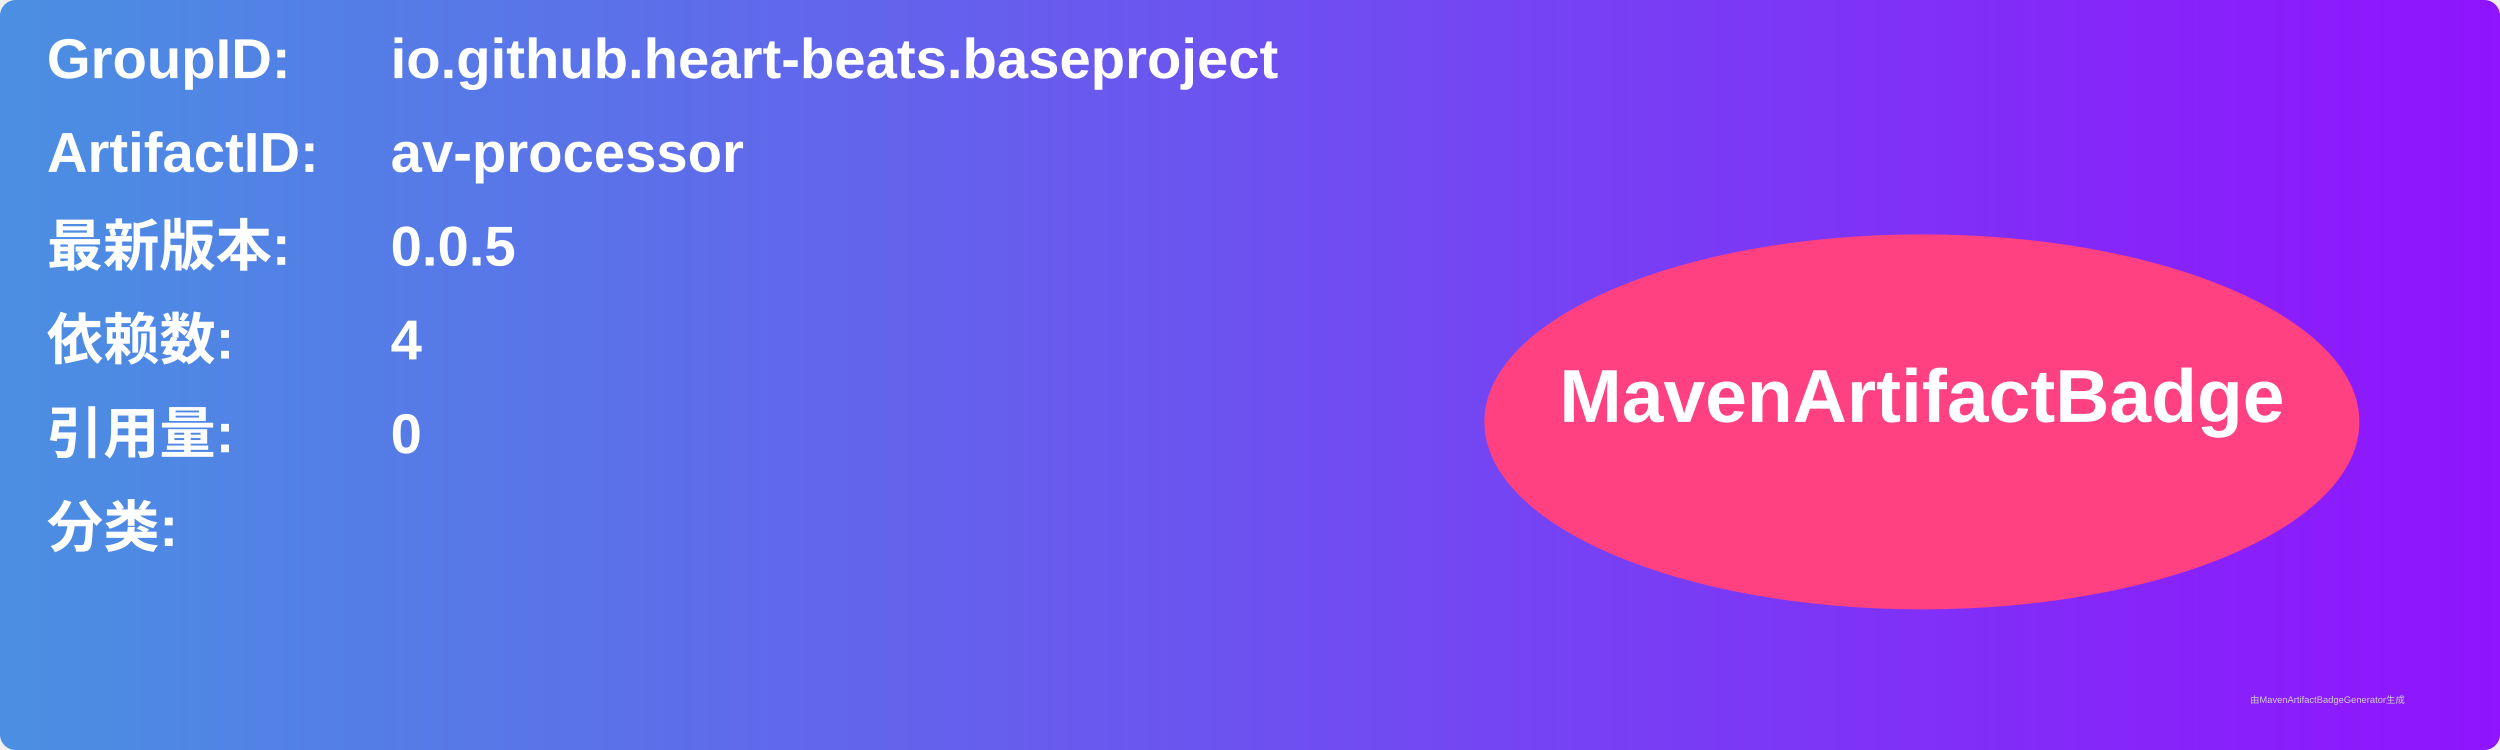
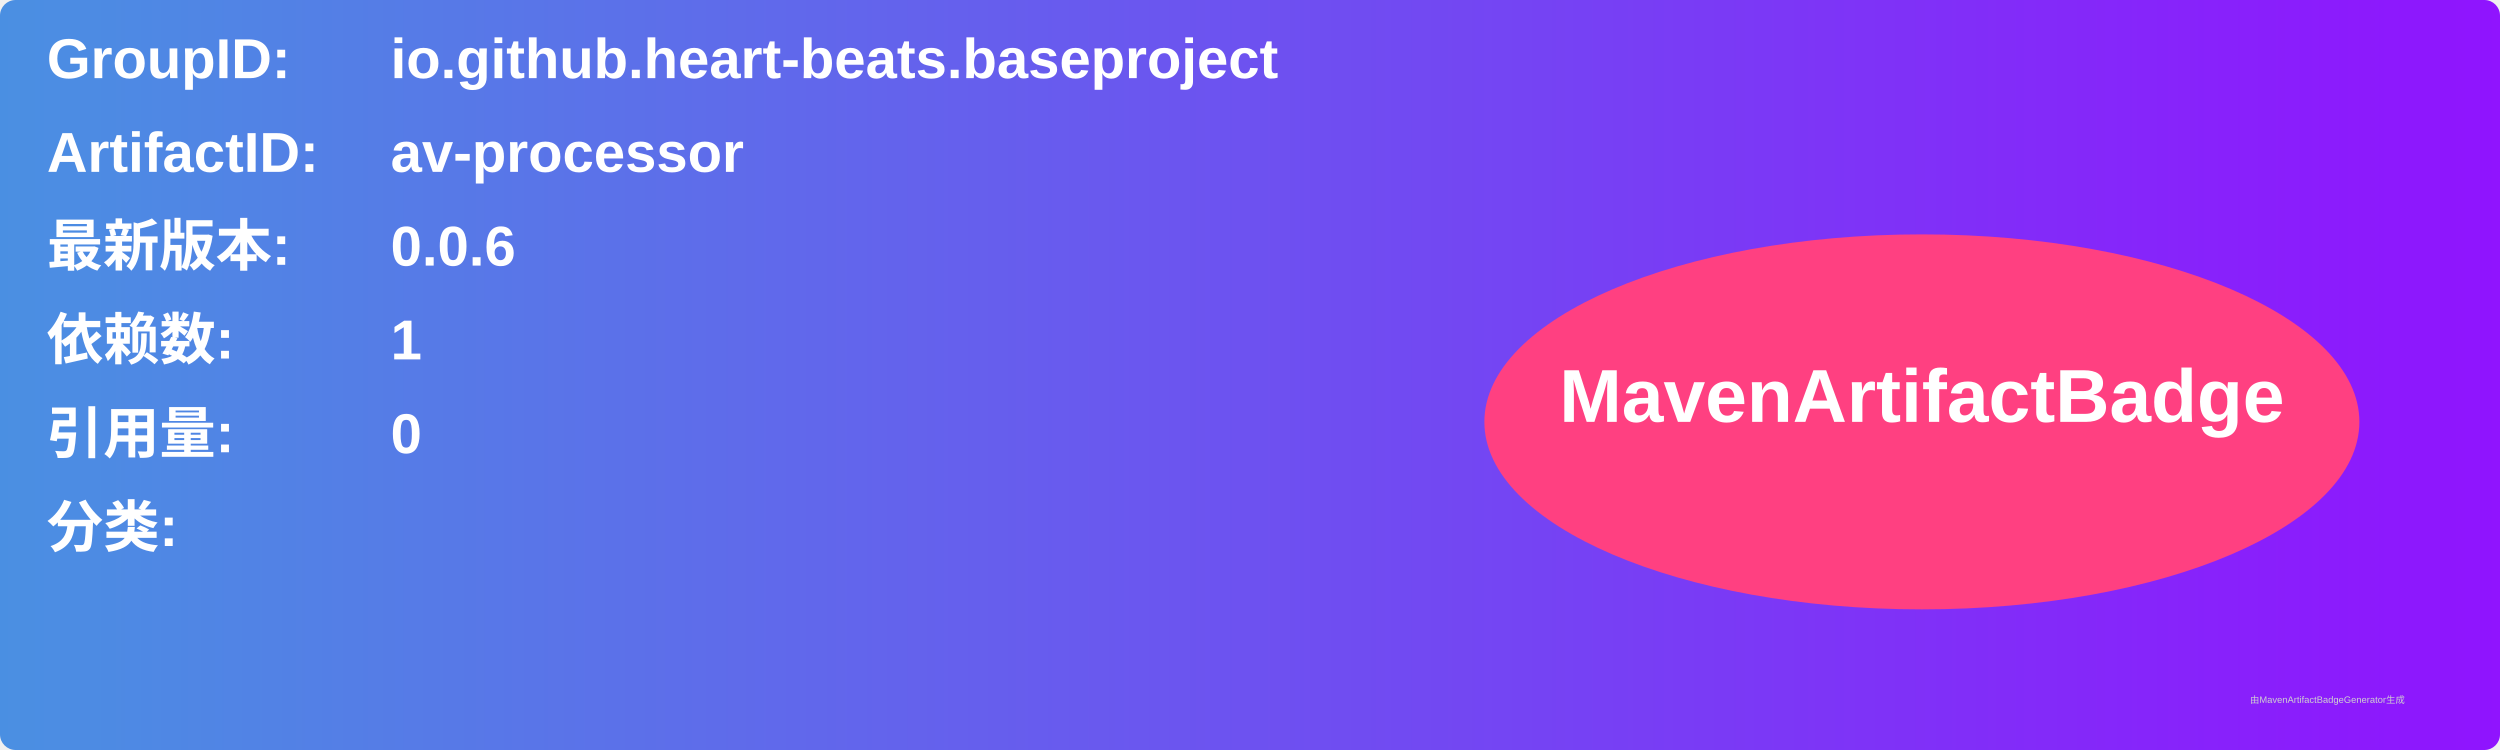
<svg xmlns="http://www.w3.org/2000/svg" width="800" height="240" viewBox="0 0 800 240">
  <linearGradient id="grad" x1="0%" y1="0%" x2="100%" y2="0%">
    <stop offset="0%" stop-color="#4a90e2" />
    <stop offset="100%" stop-color="#9013fe" />
  </linearGradient>
  <rect width="100%" height="100%" rx="5" ry="5" fill="url(#grad)" />
  <g transform="translate(15, 15)">
    <text x="0" y="10" font-family="Arial" font-size="18" fill="white" font-weight="bold" width="260">GroupID:</text>
    <text x="110" y="10" font-family="Arial" font-size="18" fill="white" font-weight="bold" width="460">io.github.heart-beats.baseproject</text>
    <text x="0" y="40" font-family="Arial" font-size="18" fill="white" font-weight="bold" width="260">ArtifactID:</text>
    <text x="110" y="40" font-family="Arial" font-size="18" fill="white" font-weight="bold" width="460">av-processor</text>
    <text x="0" y="70" font-family="Arial" font-size="18" fill="white" font-weight="bold">最新版本:</text>
    <text x="110" y="70" font-family="Arial" font-size="18" fill="white" font-weight="bold">
-       <tspan font-weight="bold">0.0.5</tspan>
+       <tspan font-weight="bold">0.0.6</tspan>
    </text>
    <text x="0" y="100" font-family="Arial" font-size="18" fill="white" font-weight="bold">依赖数: </text>
    <text x="110" y="100" font-family="Arial" font-size="18" fill="white">
-       <tspan font-weight="bold">4</tspan>
+       <tspan font-weight="bold">1</tspan>
    </text>
    <text x="0" y="130" font-family="Arial" font-size="18" fill="white" font-weight="bold">引用量: </text>
    <text x="110" y="130" font-family="Arial" font-size="18" fill="white">
      <tspan font-weight="bold">0</tspan>
    </text>
    <text x="0" y="160" font-family="Arial" font-size="18" fill="white" font-weight="bold">分类:</text>
    <text x="10" y="190" font-family="Arial" font-size="10" fill="white">
      <tspan font-weight="bold" />
    </text>
    <ellipse cx="600" cy="120" rx="140" ry="60" fill="#ff4081" />
    <text x="600" y="120" text-anchor="middle" font-family="Arial" font-size="24" fill="white" font-weight="bold">MavenArtifactBadge</text>
  </g>
  <text x="720" y="225" font-family="Arial" font-size="3" fill="#d0d0d0">由MavenArtifactBadgeGenerator生成</text>
</svg>
